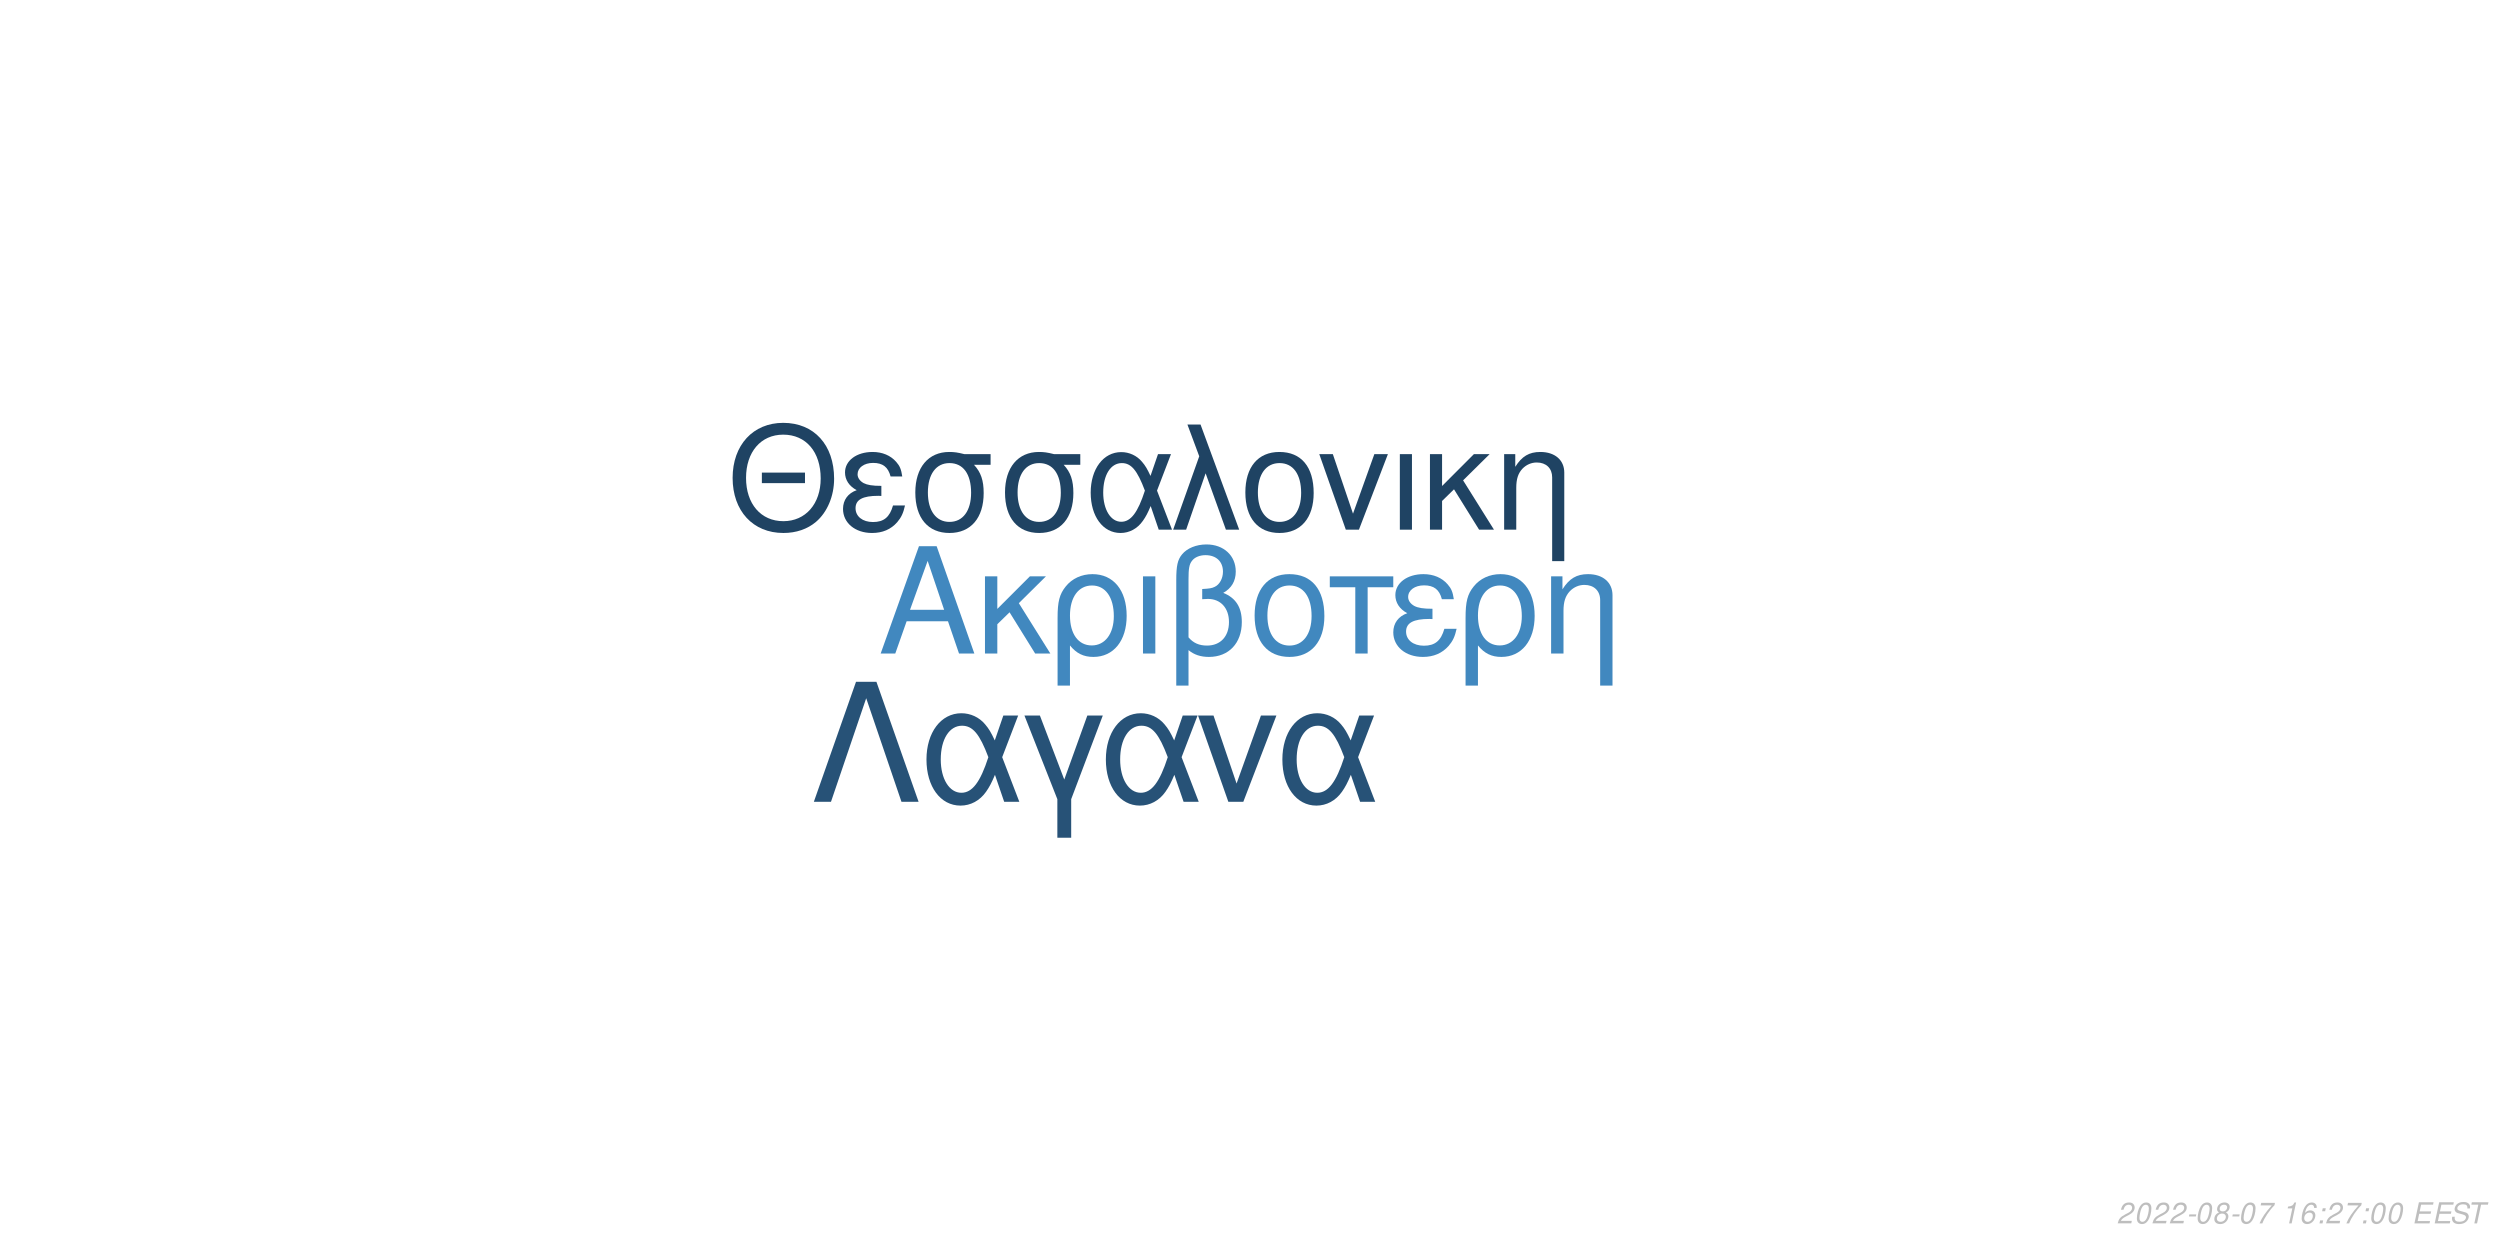
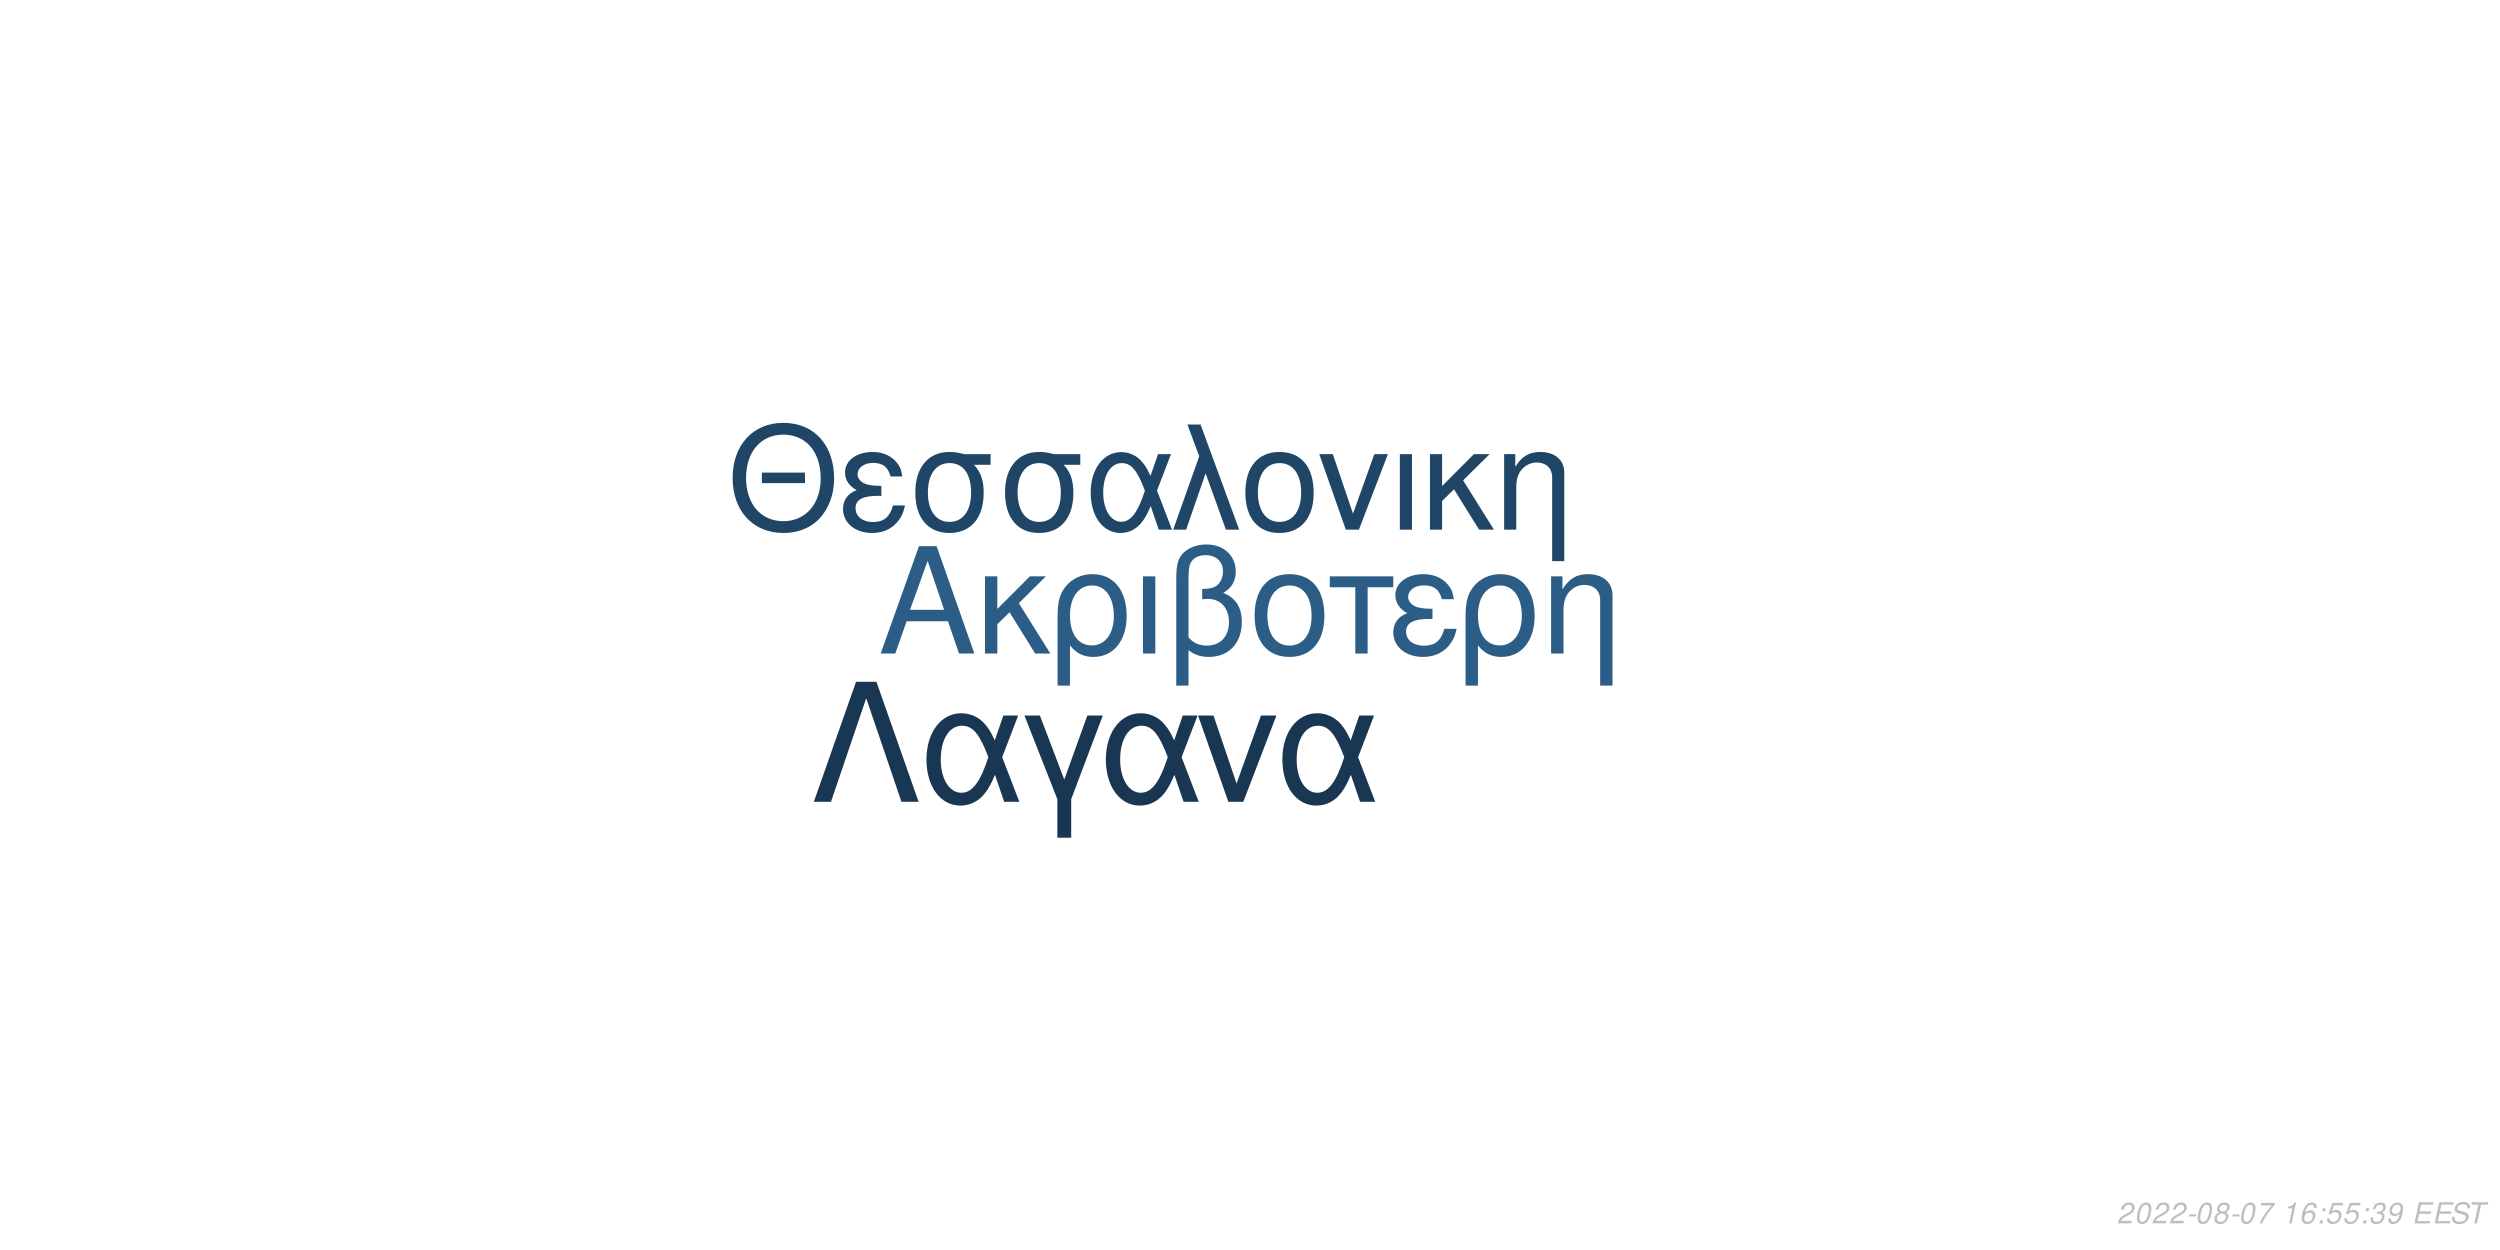
<svg xmlns="http://www.w3.org/2000/svg" xmlns:xlink="http://www.w3.org/1999/xlink" width="864pt" height="432pt" viewBox="0 0 864 432" version="1.1">
  <defs>
    <g>
      <symbol overflow="visible" id="glyph0-0">
        <path style="stroke:none;" d="" />
      </symbol>
      <symbol overflow="visible" id="glyph0-1">
        <path style="stroke:none;" d="M 24.125 -11.141 L 27.938 0 L 33.234 0 L 20.203 -37.094 L 14.094 -37.094 L 0.859 0 L 5.906 0 L 9.828 -11.141 Z M 22.797 -15.109 L 11 -15.109 L 17.094 -32.016 Z M 22.797 -15.109 " />
      </symbol>
      <symbol overflow="visible" id="glyph0-2">
        <path style="stroke:none;" d="M 7.172 -15.422 L 7.172 -26.672 L 2.906 -26.672 L 2.906 0 L 7.172 0 L 7.172 -10.125 L 11.406 -14.25 L 20.25 0 L 25.5 0 L 14.609 -17.406 L 23.969 -26.672 L 18.422 -26.672 Z M 7.172 -15.422 " />
      </symbol>
      <symbol overflow="visible" id="glyph0-3">
        <path style="stroke:none;" d="M 3 11.094 L 7.281 11.094 L 7.281 -2.797 C 9.516 -0.047 11.953 1.172 15.375 1.172 C 22.344 1.172 26.875 -4.422 26.875 -13.031 C 26.875 -21.891 22.297 -27.438 15.062 -27.438 C 11.297 -27.438 7.984 -25.906 5.797 -23.156 C 3.672 -20.516 3 -17.969 3 -12.359 Z M 14.906 -23.516 C 19.547 -23.516 22.438 -19.438 22.438 -12.922 C 22.438 -6.812 19.391 -2.797 14.812 -2.797 C 10.172 -2.797 7.281 -6.766 7.281 -13.125 C 7.281 -19.484 10.234 -23.516 14.906 -23.516 Z M 14.906 -23.516 " />
      </symbol>
      <symbol overflow="visible" id="glyph0-4">
        <path style="stroke:none;" d="M 3.516 0 L 7.781 0 L 7.781 -26.672 L 3.516 -26.672 Z M 3.516 0 " />
      </symbol>
      <symbol overflow="visible" id="glyph0-5">
        <path style="stroke:none;" d="M 4.016 11.094 L 8.25 11.094 L 8.25 -1.172 C 10.172 0.406 12.422 1.172 15.312 1.172 C 22.188 1.172 26.672 -3.609 26.672 -10.891 C 26.672 -15.984 24.578 -19.234 20.25 -20.969 C 23.109 -22.547 24.578 -25.031 24.578 -28.344 C 24.578 -33.844 20.406 -37.703 14.453 -37.703 C 10.938 -37.703 7.734 -36.391 6 -34.25 C 4.484 -32.422 4.016 -30.328 4.016 -25.391 Z M 8.25 -25.656 C 8.25 -29.359 8.5 -30.844 9.469 -32.062 C 10.375 -33.281 12.156 -34 14.094 -34 C 17.812 -34 20.156 -31.812 20.156 -28.297 C 20.156 -25.953 18.984 -23.812 17.297 -23.047 C 16.281 -22.547 15.469 -22.438 12.984 -22.297 L 12.984 -18.781 C 13.734 -18.828 14.344 -18.875 14.969 -18.875 C 19.344 -18.875 22.234 -15.719 22.234 -10.891 C 22.234 -5.906 19.281 -2.75 14.656 -2.75 C 11.953 -2.75 9.922 -3.609 8.25 -5.594 Z M 8.25 -25.656 " />
      </symbol>
      <symbol overflow="visible" id="glyph0-6">
        <path style="stroke:none;" d="M 14.094 -27.438 C 6.562 -27.438 2.094 -22.094 2.094 -13.125 C 2.094 -4.125 6.562 1.172 14.141 1.172 C 21.672 1.172 26.203 -4.172 26.203 -12.922 C 26.203 -22.188 21.828 -27.438 14.094 -27.438 Z M 14.141 -23.516 C 18.938 -23.516 21.781 -19.594 21.781 -12.984 C 21.781 -6.672 18.828 -2.75 14.141 -2.75 C 9.422 -2.75 6.516 -6.672 6.516 -13.125 C 6.516 -19.594 9.422 -23.516 14.141 -23.516 Z M 14.141 -23.516 " />
      </symbol>
      <symbol overflow="visible" id="glyph0-7">
        <path style="stroke:none;" d="M 7.891 0 L 12.156 0 L 12.156 -22.906 L 21.016 -22.906 L 21.016 -26.672 L -0.922 -26.672 L -0.922 -22.906 L 7.891 -22.906 Z M 7.891 0 " />
      </symbol>
      <symbol overflow="visible" id="glyph0-8">
        <path style="stroke:none;" d="M 14.562 -15.469 C 11.344 -15.469 9.562 -15.781 8.297 -16.438 C 6.922 -17.203 6.156 -18.328 6.156 -19.547 C 6.156 -21.891 8.453 -23.562 11.656 -23.562 C 15.062 -23.562 16.953 -22.094 17.812 -18.781 L 21.938 -18.781 C 21.578 -21.266 21.062 -22.5 19.797 -23.922 C 17.812 -26.203 14.906 -27.438 11.453 -27.438 C 5.797 -27.438 1.734 -24.375 1.734 -20.203 C 1.734 -17.609 3.156 -15.375 5.859 -13.938 C 2.797 -12.875 1.016 -10.484 1.016 -7.328 C 1.016 -2.391 5.297 1.172 11.25 1.172 C 14.969 1.172 17.906 -0.109 20.156 -2.641 C 21.578 -4.328 22.297 -5.797 22.906 -8.547 L 18.672 -8.547 C 17.5 -4.422 15.422 -2.703 11.609 -2.703 C 7.938 -2.703 5.438 -4.688 5.438 -7.578 C 5.438 -10.578 7.938 -11.953 13.484 -11.953 C 13.641 -11.953 14.094 -11.953 14.562 -11.906 Z M 14.562 -15.469 " />
      </symbol>
      <symbol overflow="visible" id="glyph0-9">
        <path style="stroke:none;" d="M 3.562 -26.672 L 3.562 0 L 7.844 0 L 7.844 -14.703 C 7.844 -17.906 8.5 -19.891 10.031 -21.531 C 11.406 -22.953 13.188 -23.719 15.062 -23.719 C 18.375 -23.719 20.516 -21.672 20.516 -18.469 L 20.516 11.094 L 24.781 11.094 L 24.781 -20.156 C 24.781 -24.578 21.469 -27.438 16.328 -27.438 C 12.359 -27.438 9.828 -25.906 7.484 -22.188 L 7.484 -26.672 Z M 3.562 -26.672 " />
      </symbol>
      <symbol overflow="visible" id="glyph1-0">
        <path style="stroke:none;" d="" />
      </symbol>
      <symbol overflow="visible" id="glyph1-1">
        <path style="stroke:none;" d="M 26.859 -19.734 L 11.953 -19.734 L 11.953 -16.094 L 26.859 -16.094 Z M 19.328 -36.922 C 8.922 -36.922 1.844 -29.25 1.844 -17.891 C 1.844 -6.484 8.875 1.141 19.391 1.141 C 23.812 1.141 27.703 -0.203 30.641 -2.688 C 34.578 -6.031 36.922 -11.656 36.922 -17.594 C 36.922 -29.297 30 -36.922 19.328 -36.922 Z M 19.328 -32.844 C 27.203 -32.844 32.281 -26.906 32.281 -17.688 C 32.281 -8.922 27.062 -2.938 19.391 -2.938 C 11.609 -2.938 6.484 -8.922 6.484 -17.891 C 6.484 -26.859 11.609 -32.844 19.328 -32.844 Z M 19.328 -32.844 " />
      </symbol>
      <symbol overflow="visible" id="glyph1-2">
        <path style="stroke:none;" d="M 14.25 -15.141 C 11.109 -15.141 9.375 -15.453 8.125 -16.094 C 6.781 -16.844 6.031 -17.938 6.031 -19.141 C 6.031 -21.422 8.266 -23.078 11.406 -23.078 C 14.75 -23.078 16.594 -21.625 17.438 -18.391 L 21.469 -18.391 C 21.125 -20.828 20.625 -22.031 19.391 -23.422 C 17.438 -25.656 14.594 -26.859 11.219 -26.859 C 5.688 -26.859 1.688 -23.875 1.688 -19.781 C 1.688 -17.234 3.094 -15.047 5.734 -13.656 C 2.734 -12.609 1 -10.266 1 -7.172 C 1 -2.344 5.188 1.141 11.016 1.141 C 14.656 1.141 17.547 -0.094 19.734 -2.594 C 21.125 -4.234 21.828 -5.688 22.422 -8.375 L 18.281 -8.375 C 17.141 -4.328 15.094 -2.641 11.359 -2.641 C 7.766 -2.641 5.328 -4.578 5.328 -7.422 C 5.328 -10.359 7.766 -11.703 13.203 -11.703 C 13.359 -11.703 13.797 -11.703 14.25 -11.656 Z M 14.25 -15.141 " />
      </symbol>
      <symbol overflow="visible" id="glyph1-3">
        <path style="stroke:none;" d="M 29 -26.109 L 19.938 -26.109 C 17.594 -26.703 16.438 -26.859 14.703 -26.859 C 7.469 -26.859 2.984 -21.469 2.984 -12.859 C 2.984 -4.031 7.375 1.141 14.797 1.141 C 22.172 1.141 26.609 -4.078 26.609 -12.656 C 26.609 -17.047 25.656 -19.828 23.266 -22.422 L 29 -22.422 Z M 14.797 -23.016 C 19.531 -23.016 22.266 -19.234 22.266 -12.75 C 22.266 -6.531 19.438 -2.688 14.797 -2.688 C 10.172 -2.688 7.328 -6.531 7.328 -12.859 C 7.328 -19.188 10.172 -23.016 14.797 -23.016 Z M 14.797 -23.016 " />
      </symbol>
      <symbol overflow="visible" id="glyph1-4">
        <path style="stroke:none;" d="M 29.344 -26.109 L 24.859 -26.109 L 22.266 -18.578 C 21.125 -21.031 20.484 -22.125 19.328 -23.469 C 17.547 -25.609 14.906 -26.812 12.156 -26.812 C 5.984 -26.812 1.594 -20.984 1.594 -12.812 C 1.594 -4.578 5.828 1.141 11.906 1.141 C 14.953 1.141 17.734 -0.344 19.625 -3.047 C 20.672 -4.531 21.281 -5.688 22.328 -8.172 L 25.109 0 L 29.703 0 L 24.516 -13.5 Z M 20.328 -13.5 C 17.891 -5.922 15.453 -2.734 12.156 -2.734 C 8.516 -2.734 5.922 -6.922 5.922 -12.812 C 5.922 -18.938 8.516 -23.016 12.359 -23.016 C 15.594 -23.016 17.688 -20.531 20.328 -13.5 Z M 20.328 -13.5 " />
      </symbol>
      <symbol overflow="visible" id="glyph1-5">
        <path style="stroke:none;" d="M 1.094 0 L 5.578 0 L 12.312 -19.484 L 19.328 0 L 23.922 0 L 10.562 -36.328 L 6.031 -36.328 L 10.109 -25.359 Z M 1.094 0 " />
      </symbol>
      <symbol overflow="visible" id="glyph1-6">
        <path style="stroke:none;" d="M 13.797 -26.859 C 6.422 -26.859 2.047 -21.625 2.047 -12.859 C 2.047 -4.031 6.422 1.141 13.859 1.141 C 21.234 1.141 25.656 -4.078 25.656 -12.656 C 25.656 -21.719 21.375 -26.859 13.797 -26.859 Z M 13.859 -23.016 C 18.531 -23.016 21.328 -19.188 21.328 -12.703 C 21.328 -6.531 18.438 -2.688 13.859 -2.688 C 9.219 -2.688 6.375 -6.531 6.375 -12.859 C 6.375 -19.188 9.219 -23.016 13.859 -23.016 Z M 13.859 -23.016 " />
      </symbol>
      <symbol overflow="visible" id="glyph1-7">
        <path style="stroke:none;" d="M 14.297 0 L 24.312 -26.109 L 19.625 -26.109 L 12.25 -5.531 L 5.281 -26.109 L 0.594 -26.109 L 9.766 0 Z M 14.297 0 " />
      </symbol>
      <symbol overflow="visible" id="glyph1-8">
        <path style="stroke:none;" d="M 3.438 0 L 7.625 0 L 7.625 -26.109 L 3.438 -26.109 Z M 3.438 0 " />
      </symbol>
      <symbol overflow="visible" id="glyph1-9">
        <path style="stroke:none;" d="M 7.031 -15.094 L 7.031 -26.109 L 2.844 -26.109 L 2.844 0 L 7.031 0 L 7.031 -9.922 L 11.156 -13.953 L 19.828 0 L 24.969 0 L 14.297 -17.047 L 23.469 -26.109 L 18.031 -26.109 Z M 7.031 -15.094 " />
      </symbol>
      <symbol overflow="visible" id="glyph1-10">
        <path style="stroke:none;" d="M 3.484 -26.109 L 3.484 0 L 7.672 0 L 7.672 -14.406 C 7.672 -17.547 8.328 -19.484 9.812 -21.078 C 11.156 -22.469 12.906 -23.219 14.75 -23.219 C 17.984 -23.219 20.078 -21.234 20.078 -18.094 L 20.078 10.859 L 24.266 10.859 L 24.266 -19.734 C 24.266 -24.062 21.031 -26.859 16 -26.859 C 12.109 -26.859 9.609 -25.359 7.328 -21.719 L 7.328 -26.109 Z M 3.484 -26.109 " />
      </symbol>
      <symbol overflow="visible" id="glyph2-0">
        <path style="stroke:none;" d="" />
      </symbol>
      <symbol overflow="visible" id="glyph2-1">
        <path style="stroke:none;" d="M 22.531 -41.484 L 15.484 -41.484 L 0.906 0 L 6.828 0 L 19 -35.797 L 31.188 0 L 37.109 0 Z M 22.531 -41.484 " />
      </symbol>
      <symbol overflow="visible" id="glyph2-2">
        <path style="stroke:none;" d="M 33.516 -29.812 L 28.391 -29.812 L 25.438 -21.219 C 24.125 -24.016 23.391 -25.266 22.078 -26.797 C 20.031 -29.25 17.016 -30.609 13.891 -30.609 C 6.828 -30.609 1.828 -23.953 1.828 -14.625 C 1.828 -5.234 6.656 1.312 13.594 1.312 C 17.078 1.312 20.266 -0.391 22.422 -3.469 C 23.609 -5.172 24.297 -6.484 25.5 -9.328 L 28.688 0 L 33.922 0 L 28 -15.422 Z M 23.219 -15.422 C 20.422 -6.766 17.641 -3.125 13.891 -3.125 C 9.734 -3.125 6.766 -7.906 6.766 -14.625 C 6.766 -21.625 9.734 -26.297 14.109 -26.297 C 17.812 -26.297 20.203 -23.453 23.219 -15.422 Z M 23.219 -15.422 " />
      </symbol>
      <symbol overflow="visible" id="glyph2-3">
        <path style="stroke:none;" d="M 12.062 12.406 L 16.844 12.406 L 16.844 -0.906 L 27.766 -29.812 L 22.422 -29.812 L 14.453 -7.688 L 6.031 -29.812 L 0.688 -29.812 L 12.062 -0.906 Z M 12.062 12.406 " />
      </symbol>
      <symbol overflow="visible" id="glyph2-4">
        <path style="stroke:none;" d="M 16.328 0 L 27.766 -29.812 L 22.422 -29.812 L 14 -6.312 L 6.031 -29.812 L 0.688 -29.812 L 11.156 0 Z M 16.328 0 " />
      </symbol>
      <symbol overflow="visible" id="glyph3-0">
        <path style="stroke:none;" d="" />
      </symbol>
      <symbol overflow="visible" id="glyph3-1">
        <path style="stroke:none;" d="M 5.234 -0.875 L 1.469 -0.875 C 1.641 -1.375 2.203 -1.891 3.109 -2.344 L 4.234 -2.938 C 5.562 -3.625 6.219 -4.469 6.219 -5.484 C 6.219 -5.938 6.062 -6.359 5.797 -6.656 C 5.469 -7.047 4.984 -7.234 4.312 -7.234 C 2.766 -7.234 1.891 -6.453 1.484 -4.734 L 2.375 -4.734 C 2.484 -5.188 2.609 -5.484 2.797 -5.75 C 3.094 -6.203 3.609 -6.453 4.188 -6.453 C 4.891 -6.453 5.344 -6.031 5.344 -5.375 C 5.344 -4.703 4.859 -4.094 4.016 -3.656 L 2.984 -3.125 C 1.234 -2.188 0.797 -1.656 0.344 -0.016 L 5.047 -0.016 Z M 5.234 -0.875 " />
      </symbol>
      <symbol overflow="visible" id="glyph3-2">
        <path style="stroke:none;" d="M 4.203 -7.234 C 3.375 -7.234 2.688 -6.812 2.125 -5.984 C 1.484 -5.047 0.984 -3.188 0.984 -1.734 C 0.984 -1.109 1.172 -0.562 1.484 -0.266 C 1.797 0.047 2.281 0.234 2.766 0.234 C 3.625 0.234 4.281 -0.156 4.859 -1.016 C 5.516 -1.953 6 -3.797 6 -5.266 C 6 -6.5 5.328 -7.234 4.203 -7.234 Z M 4.094 -6.453 C 4.734 -6.453 5.125 -5.984 5.125 -5.156 C 5.125 -4.203 4.781 -2.625 4.406 -1.812 C 3.984 -0.938 3.516 -0.547 2.875 -0.547 C 2.25 -0.547 1.875 -1.031 1.875 -1.828 C 1.875 -2.797 2.203 -4.344 2.594 -5.203 C 2.984 -6.047 3.453 -6.453 4.094 -6.453 Z M 4.094 -6.453 " />
      </symbol>
      <symbol overflow="visible" id="glyph3-3">
        <path style="stroke:none;" d="M 3.516 -3.125 L 1.125 -3.125 L 0.969 -2.406 L 3.359 -2.406 Z M 3.516 -3.125 " />
      </symbol>
      <symbol overflow="visible" id="glyph3-4">
        <path style="stroke:none;" d="M 4.766 -3.797 C 5.078 -3.969 5.234 -4.078 5.438 -4.234 C 5.812 -4.594 6.062 -5.172 6.062 -5.734 C 6.062 -6.625 5.344 -7.234 4.266 -7.234 C 2.812 -7.234 1.703 -6.219 1.703 -4.875 C 1.703 -4.406 1.875 -4.125 2.359 -3.812 C 1.297 -3.312 0.75 -2.516 0.75 -1.469 C 0.75 -0.438 1.547 0.234 2.812 0.234 C 3.656 0.234 4.359 -0.094 4.938 -0.734 C 5.359 -1.234 5.609 -1.859 5.609 -2.438 C 5.609 -3.047 5.312 -3.516 4.766 -3.797 Z M 4.109 -6.453 C 4.797 -6.453 5.188 -6.125 5.188 -5.578 C 5.188 -5.266 5.062 -4.922 4.859 -4.672 C 4.562 -4.312 4.188 -4.156 3.656 -4.156 C 2.984 -4.156 2.594 -4.453 2.594 -4.984 C 2.594 -5.859 3.203 -6.453 4.109 -6.453 Z M 3.453 -3.406 C 4.234 -3.406 4.734 -2.984 4.734 -2.312 C 4.734 -1.312 3.922 -0.547 2.875 -0.547 C 2.125 -0.547 1.625 -0.969 1.625 -1.625 C 1.625 -2.609 2.438 -3.406 3.453 -3.406 Z M 3.453 -3.406 " />
      </symbol>
      <symbol overflow="visible" id="glyph3-5">
        <path style="stroke:none;" d="M 6.703 -7.094 L 1.953 -7.094 L 1.766 -6.219 L 5.594 -6.219 C 3.344 -3.688 2.266 -2.109 1.375 0 L 2.344 0 C 3.031 -1.906 4.828 -4.594 6.547 -6.281 Z M 6.703 -7.094 " />
      </symbol>
      <symbol overflow="visible" id="glyph3-6">
        <path style="stroke:none;" d="" />
      </symbol>
      <symbol overflow="visible" id="glyph3-7">
        <path style="stroke:none;" d="M 3.703 -5.188 L 2.594 0 L 3.469 0 L 5.016 -7.234 L 4.438 -7.234 C 3.906 -6.156 3.688 -6.016 2.234 -5.812 L 2.109 -5.188 Z M 3.703 -5.188 " />
      </symbol>
      <symbol overflow="visible" id="glyph3-8">
        <path style="stroke:none;" d="M 6.125 -5.344 L 6.141 -5.625 C 6.141 -6.609 5.453 -7.234 4.391 -7.234 C 3.438 -7.234 2.641 -6.719 2.016 -5.703 C 1.422 -4.781 0.938 -2.953 0.938 -1.688 C 0.938 -0.516 1.688 0.234 2.859 0.234 C 3.703 0.234 4.438 -0.156 5 -0.875 C 5.406 -1.422 5.672 -2.156 5.672 -2.766 C 5.672 -3.812 4.969 -4.5 3.906 -4.5 C 3.234 -4.5 2.672 -4.234 2.094 -3.625 C 2.406 -5.375 3.234 -6.453 4.25 -6.453 C 4.703 -6.453 5.062 -6.234 5.172 -5.844 C 5.203 -5.719 5.234 -5.578 5.25 -5.344 Z M 3.656 -3.734 C 4.344 -3.734 4.797 -3.281 4.797 -2.625 C 4.797 -1.469 3.984 -0.547 2.984 -0.547 C 2.297 -0.547 1.812 -1.047 1.812 -1.766 C 1.812 -2.859 2.625 -3.734 3.656 -3.734 Z M 3.656 -3.734 " />
      </symbol>
      <symbol overflow="visible" id="glyph3-9">
        <path style="stroke:none;" d="M 2.359 -1.031 L 1.312 -1.031 L 1.094 0 L 2.141 0 Z M 3.266 -5.234 L 2.219 -5.234 L 2 -4.203 L 3.047 -4.203 Z M 3.266 -5.234 " />
      </symbol>
      <symbol overflow="visible" id="glyph3-10">
+         <path style="stroke:none;" d="M 6.297 -7.094 L 2.594 -7.094 L 1.234 -3.234 L 2.047 -3.234 C 2.656 -3.766 2.938 -3.906 3.531 -3.906 C 4.328 -3.906 4.797 -3.453 4.797 -2.688 C 4.797 -1.438 3.969 -0.547 2.828 -0.547 C 2.031 -0.547 1.609 -0.938 1.578 -1.734 L 0.703 -1.734 L 0.703 -1.516 C 0.703 -0.938 0.844 -0.547 1.188 -0.266 C 1.562 0.062 2.078 0.234 2.703 0.234 C 3.656 0.234 4.391 -0.156 4.984 -0.922 C 5.422 -1.5 5.672 -2.234 5.672 -2.953 C 5.672 -4 4.938 -4.672 3.812 -4.672 C 3.328 -4.672 2.906 -4.547 2.406 -4.234 L 3.109 -6.219 L 6.109 -6.219 Z M 6.297 -7.094 " />
+       </symbol>
+       <symbol overflow="visible" id="glyph3-11">
+         <path style="stroke:none;" d="M 2.922 -3.312 C 3.125 -3.344 3.234 -3.344 3.375 -3.344 C 4.203 -3.344 4.688 -3 4.688 -2.406 C 4.688 -1.312 3.906 -0.547 2.781 -0.547 C 2.047 -0.547 1.594 -0.938 1.594 -1.562 C 1.594 -1.719 1.609 -1.844 1.656 -2.094 L 0.766 -2.094 C 0.734 -1.797 0.719 -1.641 0.719 -1.469 C 0.719 -0.375 1.406 0.234 2.641 0.234 C 3.547 0.234 4.297 -0.078 4.812 -0.656 C 5.266 -1.156 5.562 -1.875 5.562 -2.547 C 5.562 -3.125 5.344 -3.453 4.797 -3.734 C 5.641 -4.234 6.016 -4.844 6.016 -5.734 C 6.016 -6.656 5.312 -7.234 4.203 -7.234 C 3.375 -7.234 2.672 -6.938 2.188 -6.375 C 1.891 -6.031 1.703 -5.641 1.516 -4.906 L 2.391 -4.906 C 2.5 -5.359 2.594 -5.594 2.734 -5.812 C 3.047 -6.234 3.516 -6.453 4.078 -6.453 C 4.734 -6.453 5.141 -6.125 5.141 -5.578 C 5.141 -5.188 5.016 -4.797 4.797 -4.547 C 4.516 -4.234 4 -4.062 3.266 -4.062 L 3.078 -4.062 Z M 2.922 -3.312 " />
+       </symbol>
+       <symbol overflow="visible" id="glyph3-12">
+         <path style="stroke:none;" d="M 0.844 -1.656 C 0.844 -1.547 0.844 -1.438 0.844 -1.375 C 0.844 -0.406 1.531 0.234 2.578 0.234 C 3.203 0.234 3.766 0.016 4.297 -0.438 C 4.938 -1 5.312 -1.656 5.594 -2.719 C 5.844 -3.672 6.016 -4.766 6.016 -5.375 C 6.016 -5.844 5.844 -6.328 5.547 -6.656 C 5.203 -7.031 4.703 -7.234 4.062 -7.234 C 2.516 -7.234 1.297 -5.938 1.297 -4.266 C 1.297 -3.203 1.984 -2.547 3.047 -2.547 C 3.484 -2.547 3.953 -2.672 4.281 -2.891 C 4.406 -2.984 4.547 -3.078 4.828 -3.344 C 4.438 -1.484 3.703 -0.547 2.703 -0.547 C 2.109 -0.547 1.719 -0.938 1.719 -1.547 L 1.719 -1.656 Z M 3.953 -6.453 C 4.625 -6.453 5.141 -5.953 5.141 -5.281 C 5.141 -4.188 4.312 -3.312 3.297 -3.312 C 2.594 -3.312 2.172 -3.734 2.172 -4.453 C 2.172 -5.562 2.984 -6.453 3.953 -6.453 Z M 3.953 -6.453 " />
+       </symbol>
+       <symbol overflow="visible" id="glyph3-13">
        <path style="stroke:none;" d="M 2.547 -3.312 L 6.5 -3.312 L 6.688 -4.141 L 2.719 -4.141 L 3.219 -6.469 L 7.344 -6.469 L 7.516 -7.297 L 2.453 -7.297 L 0.906 0 L 6.125 0 L 6.297 -0.812 L 2.016 -0.812 Z M 2.547 -3.312 " />
      </symbol>
-       <symbol overflow="visible" id="glyph3-11">
+       <symbol overflow="visible" id="glyph3-14">
        <path style="stroke:none;" d="M 7.062 -5.156 C 7.125 -5.438 7.141 -5.562 7.141 -5.703 C 7.141 -6.156 6.938 -6.594 6.594 -6.891 C 6.188 -7.25 5.656 -7.406 4.875 -7.406 C 3.844 -7.406 3.047 -7.125 2.5 -6.562 C 2.094 -6.141 1.781 -5.438 1.781 -4.922 C 1.781 -4.297 2.219 -3.766 2.891 -3.562 L 4.594 -3.094 C 5.406 -2.859 5.734 -2.578 5.734 -2.094 C 5.734 -1.781 5.547 -1.406 5.266 -1.141 C 4.844 -0.766 4.266 -0.578 3.453 -0.578 C 2.328 -0.578 1.812 -0.984 1.812 -1.906 C 1.812 -2.047 1.812 -2.125 1.844 -2.312 L 0.984 -2.312 C 0.906 -2.062 0.891 -1.906 0.891 -1.688 C 0.891 -0.484 1.797 0.234 3.297 0.234 C 4.359 0.234 5.234 -0.062 5.812 -0.609 C 6.344 -1.078 6.688 -1.797 6.688 -2.375 C 6.688 -2.641 6.609 -2.906 6.453 -3.156 C 6.234 -3.5 5.938 -3.703 5.469 -3.828 L 3.75 -4.312 C 2.984 -4.547 2.734 -4.734 2.734 -5.188 C 2.734 -5.547 2.875 -5.844 3.188 -6.109 C 3.547 -6.438 4.031 -6.594 4.703 -6.594 C 5.266 -6.594 5.688 -6.484 5.906 -6.297 C 6.094 -6.125 6.219 -5.797 6.219 -5.516 C 6.219 -5.422 6.203 -5.344 6.188 -5.156 Z M 7.062 -5.156 " />
      </symbol>
-       <symbol overflow="visible" id="glyph3-12">
+       <symbol overflow="visible" id="glyph3-15">
        <path style="stroke:none;" d="M 4.938 -6.469 L 7.312 -6.469 L 7.484 -7.297 L 1.75 -7.297 L 1.578 -6.469 L 3.984 -6.469 L 2.609 0 L 3.547 0 Z M 4.938 -6.469 " />
      </symbol>
    </g>
  </defs>
  <g id="surface1">
    <rect x="0" y="0" width="864" height="432" style="fill:rgb(100%,100%,100%);fill-opacity:1;stroke:none;" />
-     <g style="fill:rgb(25.49%,53.333%,74.902%);fill-opacity:1;">
+     <g style="fill:rgb(17.255%,36.471%,52.549%);fill-opacity:1;">
      <use xlink:href="#glyph0-1" x="303.5" y="225.861" />
      <use xlink:href="#glyph0-2" x="337.5" y="225.861" />
      <use xlink:href="#glyph0-3" x="362.5" y="225.861" />
      <use xlink:href="#glyph0-4" x="391.5" y="225.861" />
      <use xlink:href="#glyph0-5" x="402.5" y="225.861" />
      <use xlink:href="#glyph0-6" x="431.5" y="225.861" />
      <use xlink:href="#glyph0-7" x="460.5" y="225.861" />
      <use xlink:href="#glyph0-8" x="480.5" y="225.861" />
      <use xlink:href="#glyph0-3" x="503.5" y="225.861" />
      <use xlink:href="#glyph0-9" x="532.5" y="225.861" />
    </g>
-     <g style="fill:rgb(12.157%,26.275%,38.824%);fill-opacity:1;">
+     <g style="fill:rgb(12.549%,27.451%,40.392%);fill-opacity:1;">
      <use xlink:href="#glyph1-1" x="251.348" y="183.058" />
      <use xlink:href="#glyph1-2" x="290.348" y="183.058" />
      <use xlink:href="#glyph1-3" x="313.348" y="183.058" />
      <use xlink:href="#glyph1-3" x="344.348" y="183.058" />
      <use xlink:href="#glyph1-4" x="375.348" y="183.058" />
      <use xlink:href="#glyph1-5" x="404.348" y="183.058" />
      <use xlink:href="#glyph1-6" x="428.348" y="183.058" />
      <use xlink:href="#glyph1-7" x="455.348" y="183.058" />
      <use xlink:href="#glyph1-8" x="480.348" y="183.058" />
      <use xlink:href="#glyph1-9" x="491.348" y="183.058" />
      <use xlink:href="#glyph1-10" x="516.348" y="183.058" />
    </g>
-     <g style="fill:rgb(15.294%,32.157%,46.667%);fill-opacity:1;">
+     <g style="fill:rgb(9.804%,21.176%,32.157%);fill-opacity:1;">
      <use xlink:href="#glyph2-1" x="280.359" y="277.105" />
      <use xlink:href="#glyph2-2" x="318.359" y="277.105" />
      <use xlink:href="#glyph2-3" x="353.359" y="277.105" />
      <use xlink:href="#glyph2-2" x="380.359" y="277.105" />
      <use xlink:href="#glyph2-4" x="413.359" y="277.105" />
      <use xlink:href="#glyph2-2" x="441.359" y="277.105" />
    </g>
    <g style="fill:rgb(74.51%,74.51%,74.51%);fill-opacity:1;">
      <use xlink:href="#glyph3-1" x="731.52" y="422.81" />
      <use xlink:href="#glyph3-2" x="737.52" y="422.81" />
      <use xlink:href="#glyph3-1" x="743.52" y="422.81" />
      <use xlink:href="#glyph3-1" x="749.52" y="422.81" />
      <use xlink:href="#glyph3-3" x="755.52" y="422.81" />
      <use xlink:href="#glyph3-2" x="758.52" y="422.81" />
      <use xlink:href="#glyph3-4" x="764.52" y="422.81" />
      <use xlink:href="#glyph3-3" x="770.52" y="422.81" />
      <use xlink:href="#glyph3-2" x="773.52" y="422.81" />
      <use xlink:href="#glyph3-5" x="779.52" y="422.81" />
      <use xlink:href="#glyph3-6" x="785.52" y="422.81" />
      <use xlink:href="#glyph3-7" x="788.52" y="422.81" />
      <use xlink:href="#glyph3-8" x="794.52" y="422.81" />
      <use xlink:href="#glyph3-9" x="800.52" y="422.81" />
-       <use xlink:href="#glyph3-1" x="803.52" y="422.81" />
-       <use xlink:href="#glyph3-5" x="809.52" y="422.81" />
+       <use xlink:href="#glyph3-10" x="803.52" y="422.81" />
+       <use xlink:href="#glyph3-10" x="809.52" y="422.81" />
      <use xlink:href="#glyph3-9" x="815.52" y="422.81" />
-       <use xlink:href="#glyph3-2" x="818.52" y="422.81" />
-       <use xlink:href="#glyph3-2" x="824.52" y="422.81" />
+       <use xlink:href="#glyph3-11" x="818.52" y="422.81" />
+       <use xlink:href="#glyph3-12" x="824.52" y="422.81" />
      <use xlink:href="#glyph3-6" x="830.52" y="422.81" />
-       <use xlink:href="#glyph3-10" x="833.52" y="422.81" />
-       <use xlink:href="#glyph3-10" x="840.52" y="422.81" />
-       <use xlink:href="#glyph3-11" x="846.52" y="422.81" />
-       <use xlink:href="#glyph3-12" x="852.52" y="422.81" />
+       <use xlink:href="#glyph3-13" x="833.52" y="422.81" />
+       <use xlink:href="#glyph3-13" x="840.52" y="422.81" />
+       <use xlink:href="#glyph3-14" x="846.52" y="422.81" />
+       <use xlink:href="#glyph3-15" x="852.52" y="422.81" />
    </g>
  </g>
</svg>
